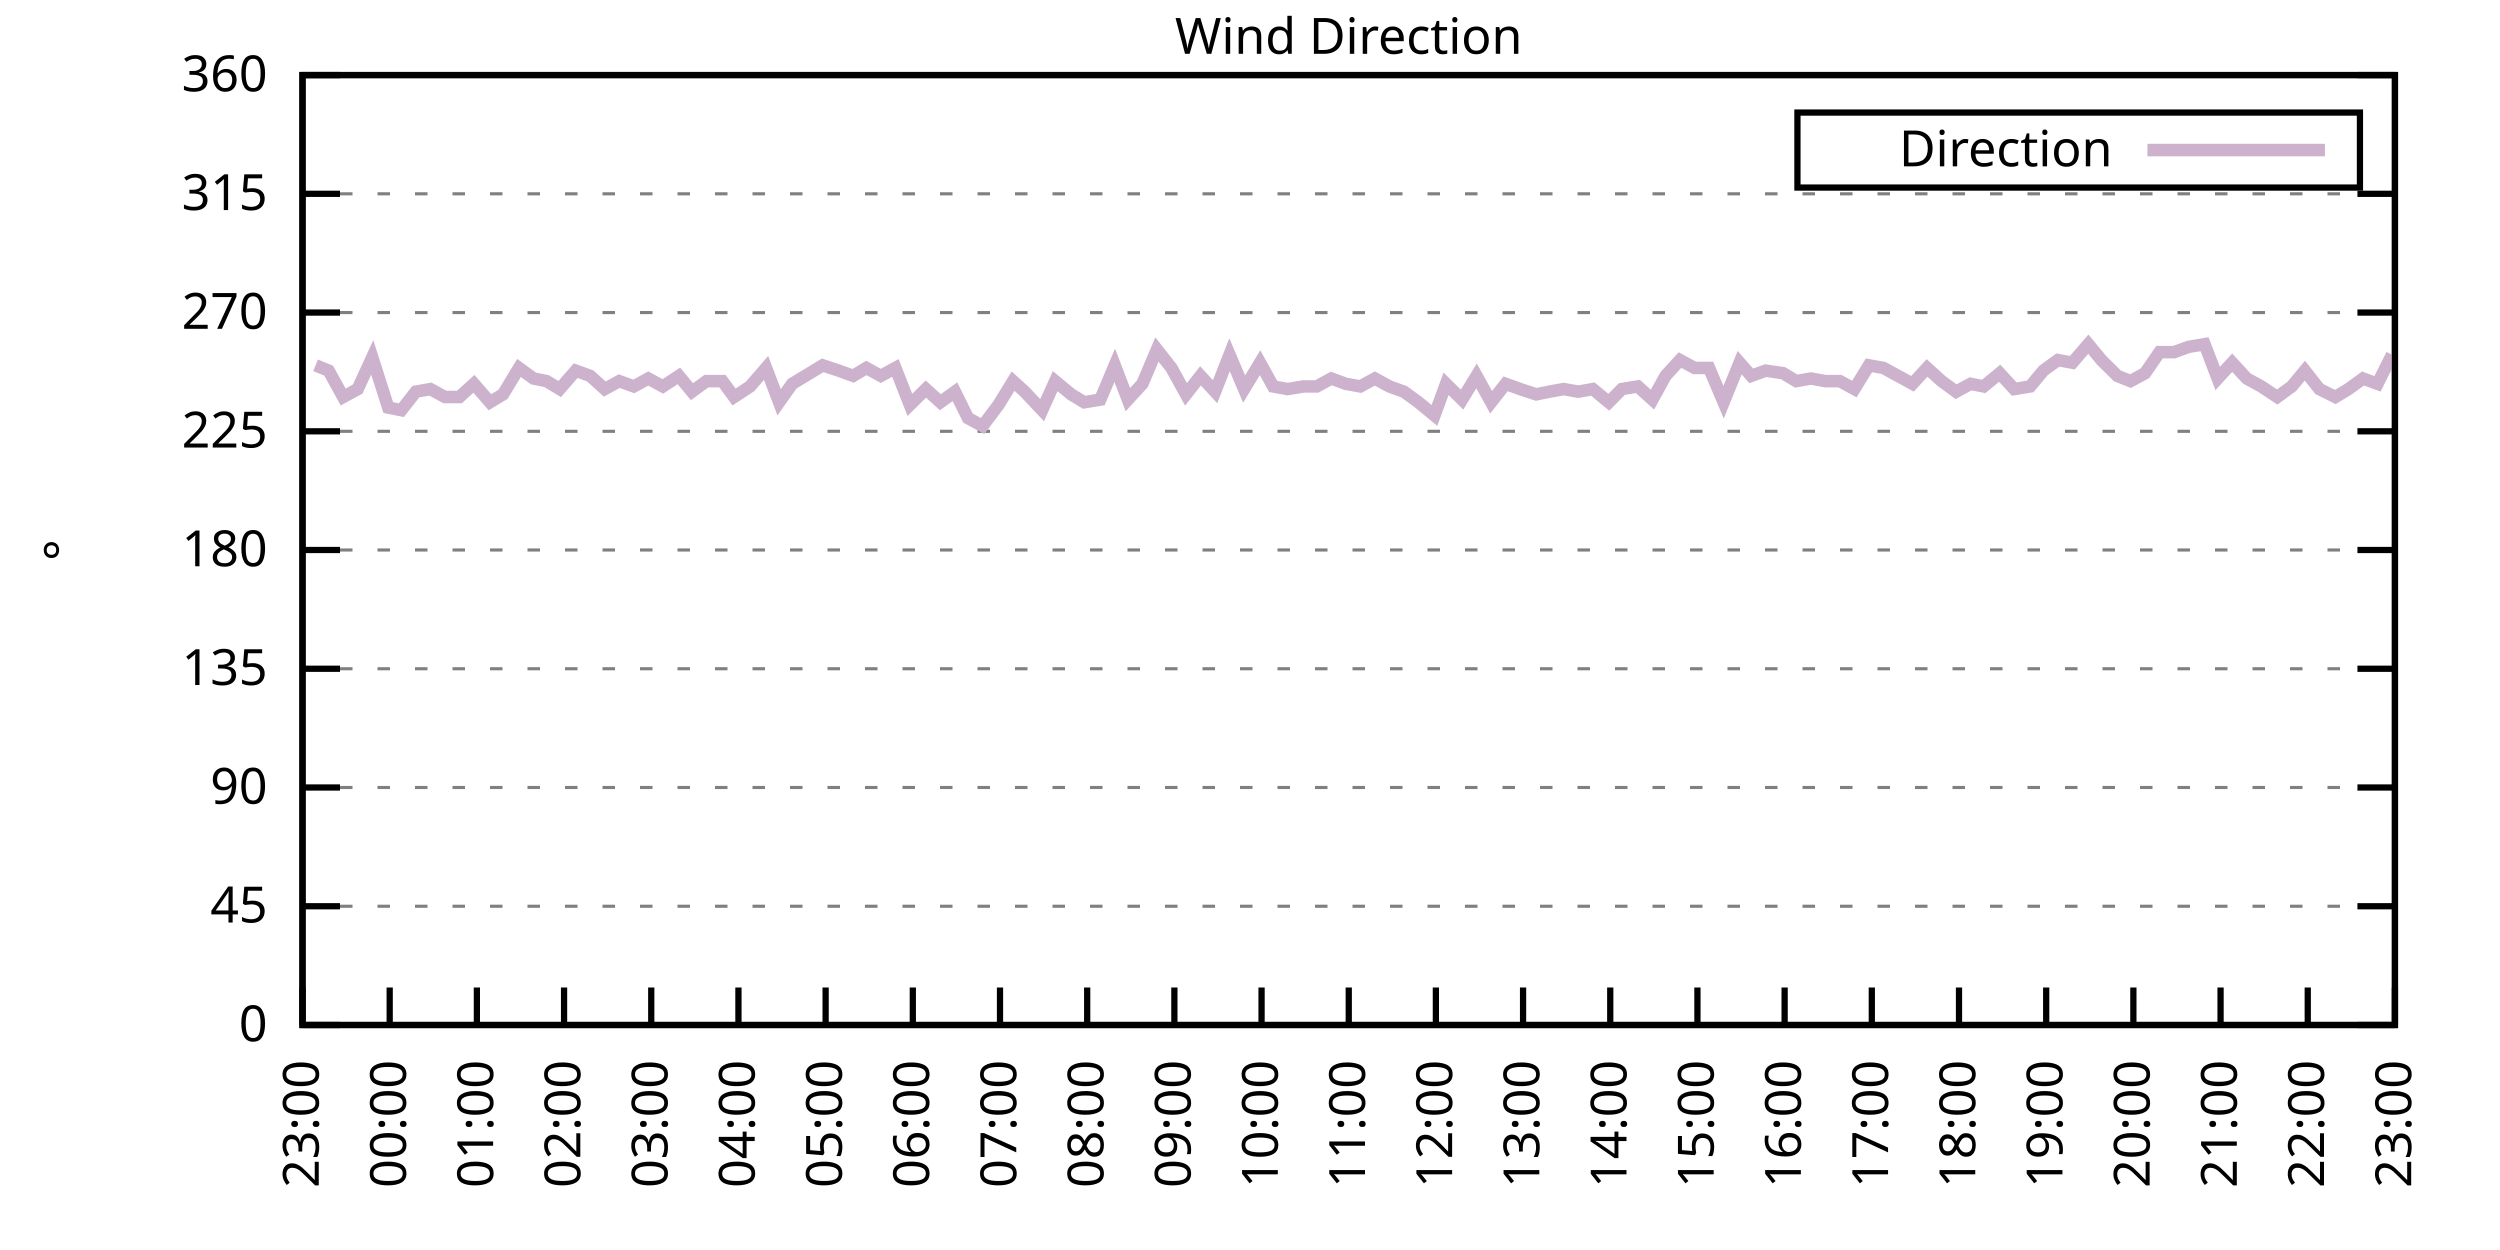
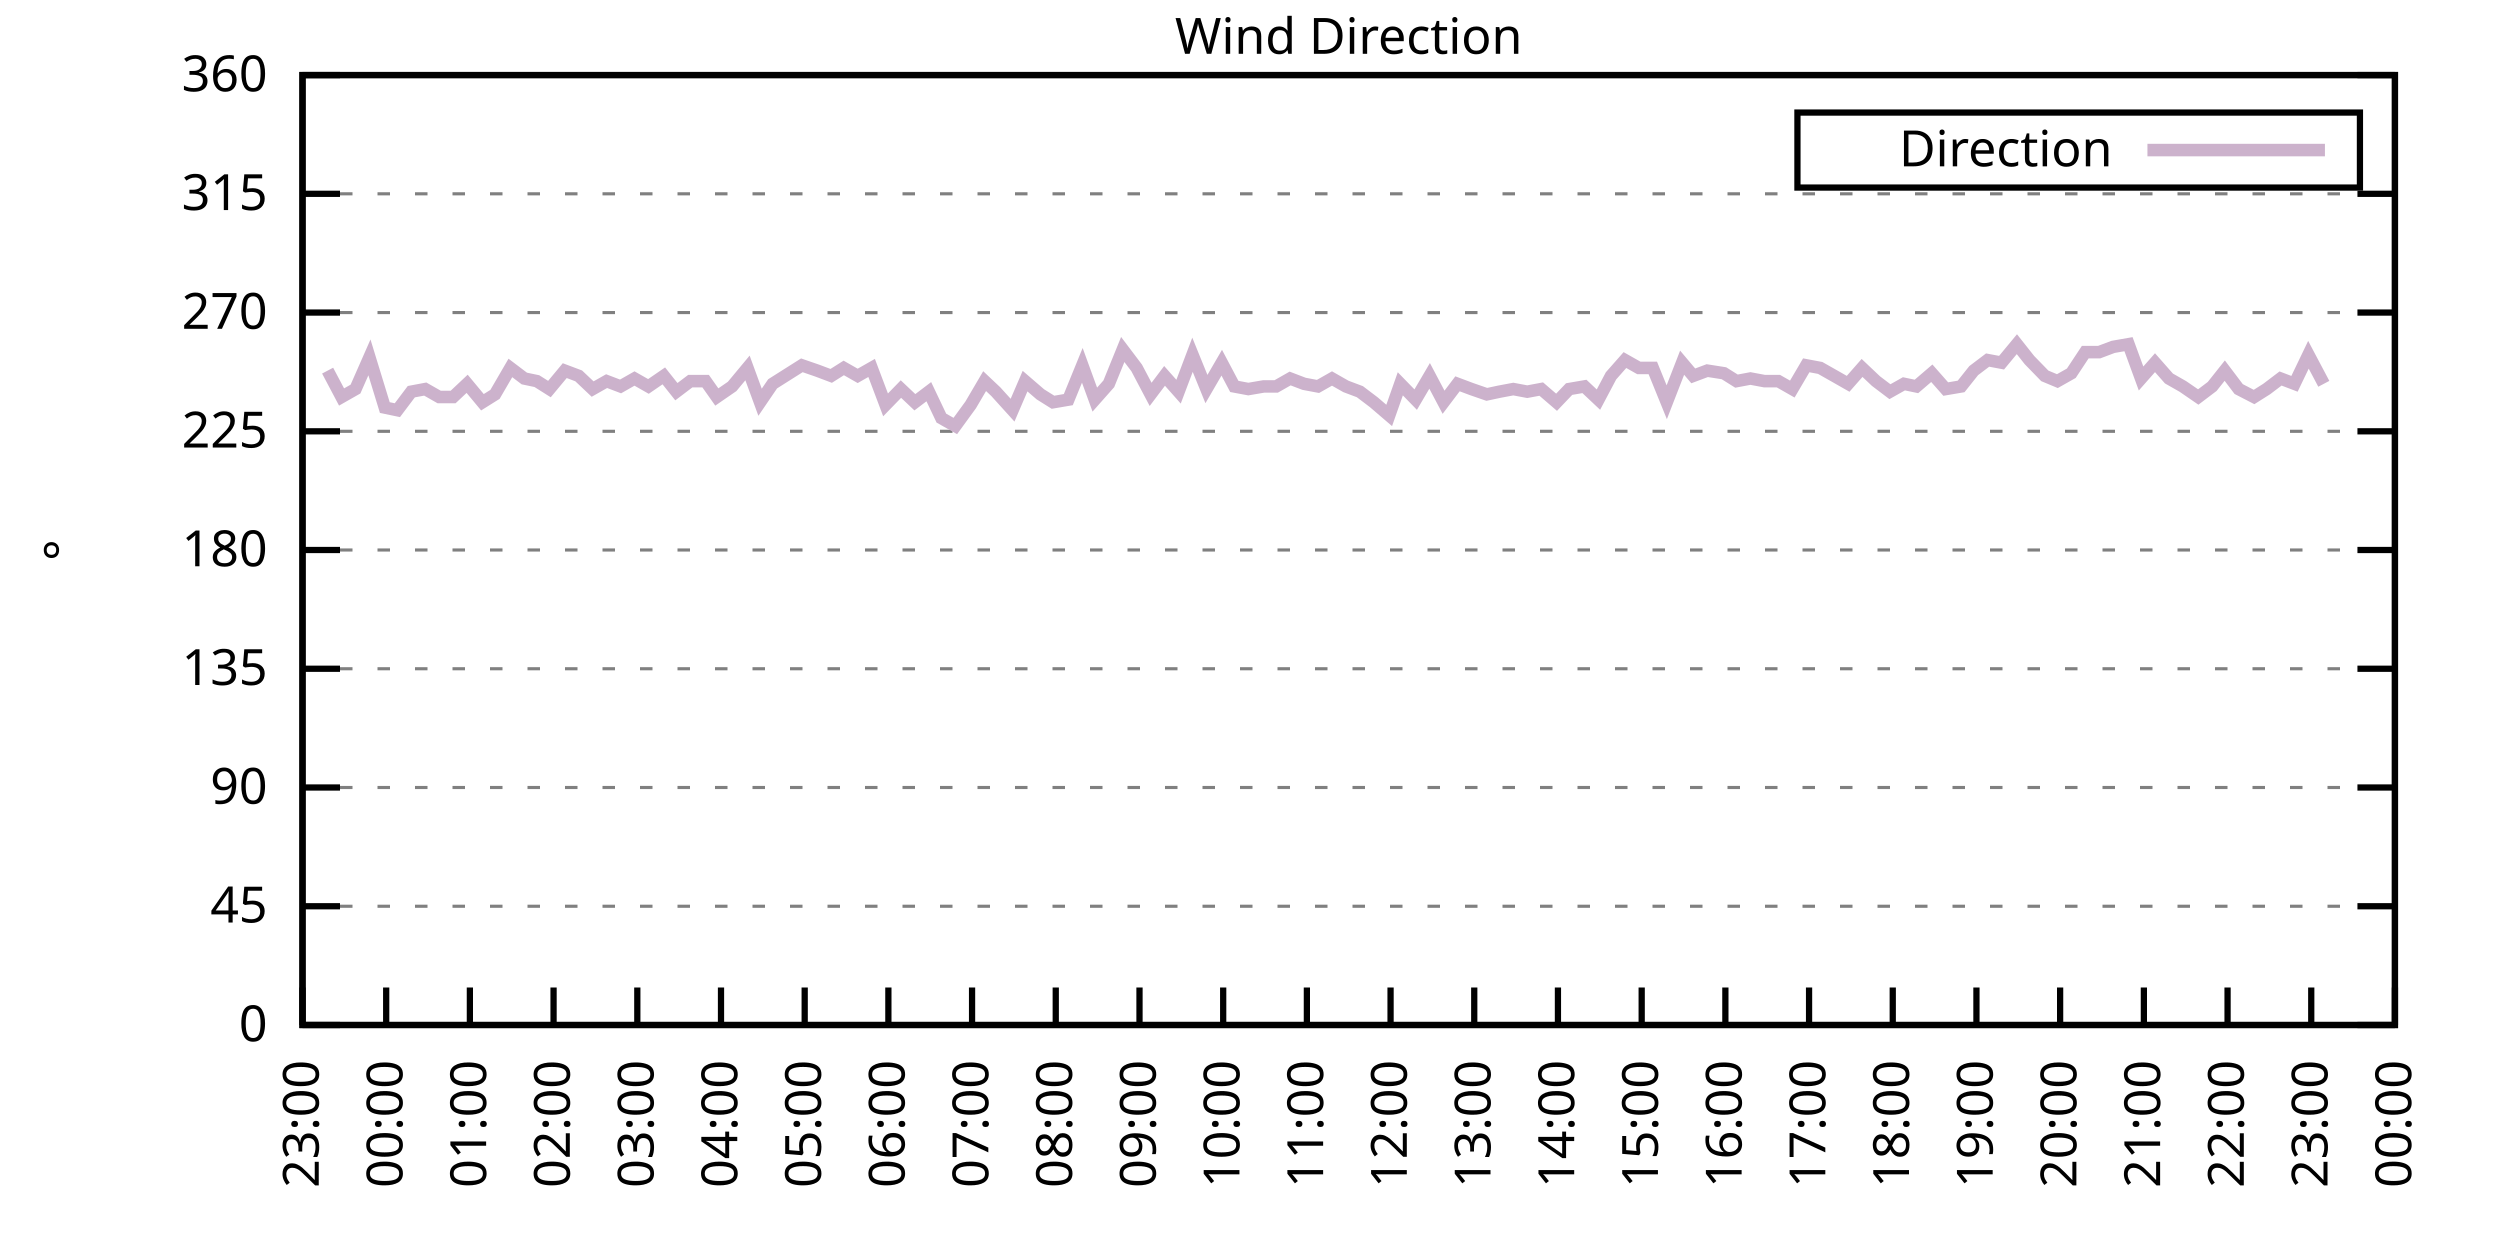
<svg xmlns="http://www.w3.org/2000/svg" xmlns:xlink="http://www.w3.org/1999/xlink" width="400" height="200" viewBox="0 0 400 200">
  <g id="gnuplot_canvas">
    <rect x="0" y="0" width="400" height="200" fill="none" />
    <defs>
      <circle id="gpDot" r="0.5" stroke-width="0.5" stroke="currentColor" />
      <path id="gpPt0" stroke-width="0.333" stroke="currentColor" d="M-1,0 h2 M0,-1 v2" />
      <path id="gpPt1" stroke-width="0.333" stroke="currentColor" d="M-1,-1 L1,1 M1,-1 L-1,1" />
      <path id="gpPt2" stroke-width="0.333" stroke="currentColor" d="M-1,0 L1,0 M0,-1 L0,1 M-1,-1 L1,1 M-1,1 L1,-1" />
      <rect id="gpPt3" stroke-width="0.333" stroke="currentColor" x="-1" y="-1" width="2" height="2" />
      <rect id="gpPt4" stroke-width="0.333" stroke="currentColor" fill="currentColor" x="-1" y="-1" width="2" height="2" />
      <circle id="gpPt5" stroke-width="0.333" stroke="currentColor" cx="0" cy="0" r="1" />
      <use xlink:href="#gpPt5" id="gpPt6" fill="currentColor" stroke="none" />
      <path id="gpPt7" stroke-width="0.333" stroke="currentColor" d="M0,-1.33 L-1.33,0.67 L1.33,0.67 z" />
      <use xlink:href="#gpPt7" id="gpPt8" fill="currentColor" stroke="none" />
      <use xlink:href="#gpPt7" id="gpPt9" stroke="currentColor" transform="rotate(180)" />
      <use xlink:href="#gpPt9" id="gpPt10" fill="currentColor" stroke="none" />
      <use xlink:href="#gpPt3" id="gpPt11" stroke="currentColor" transform="rotate(45)" />
      <use xlink:href="#gpPt11" id="gpPt12" fill="currentColor" stroke="none" />
      <path id="gpPt13" stroke-width="0.333" stroke="currentColor" d="M0,1.330 L1.265,0.411 L0.782,-1.067 L-0.782,-1.076 L-1.265,0.411 z" />
      <use xlink:href="#gpPt13" id="gpPt14" fill="currentColor" stroke="none" />
      <filter id="textbox" filterUnits="objectBoundingBox" x="0" y="0" height="1" width="1">
        <feFlood flood-color="white" flood-opacity="1" result="bgnd" />
        <feComposite in="SourceGraphic" in2="bgnd" operator="atop" />
      </filter>
      <filter id="greybox" filterUnits="objectBoundingBox" x="0" y="0" height="1" width="1">
        <feFlood flood-color="lightgrey" flood-opacity="1" result="grey" />
        <feComposite in="SourceGraphic" in2="grey" operator="atop" />
      </filter>
    </defs>
    <g fill="none" color="white" stroke="currentColor" stroke-width="1.00" stroke-linecap="butt" stroke-linejoin="miter">
</g>
    <g fill="none" color="black" stroke="currentColor" stroke-width="1.00" stroke-linecap="butt" stroke-linejoin="miter">
      <g stroke="none" shape-rendering="crispEdges">
        <polygon fill="rgb(255, 255, 255)" points="48.40,164.00 383.18,164.00 383.18,12.02 48.40,12.02 " />
      </g>
    </g>
    <g fill="none" color="black" stroke="currentColor" stroke-width="1.00" stroke-linecap="butt" stroke-linejoin="miter">
</g>
    <g fill="none" color="black" stroke="black" stroke-width="0.50" stroke-linecap="butt" stroke-linejoin="miter">
</g>
    <g fill="none" color="gray" stroke="currentColor" stroke-width="0.50" stroke-linecap="butt" stroke-linejoin="miter">
      <path stroke="gray" stroke-dasharray="2,4" class="gridline" d="M48.40,164.00 L383.19,164.00  " />
    </g>
    <g fill="none" color="gray" stroke="gray" stroke-width="1.00" stroke-linecap="butt" stroke-linejoin="miter">
</g>
    <g fill="none" color="black" stroke="currentColor" stroke-width="1.00" stroke-linecap="butt" stroke-linejoin="miter">
      <path stroke="black" d="M48.40,164.00 L54.40,164.00 M383.19,164.00 L377.19,164.00  " />
      <g transform="translate(42.80,166.60)" stroke="none" fill="black" font-family="Sans" font-size="8.00" text-anchor="end">
        <text>
          <tspan font-family="Sans"> 0</tspan>
        </text>
      </g>
    </g>
    <g fill="none" color="black" stroke="currentColor" stroke-width="1.00" stroke-linecap="butt" stroke-linejoin="miter">
</g>
    <g fill="none" color="black" stroke="black" stroke-width="0.50" stroke-linecap="butt" stroke-linejoin="miter">
</g>
    <g fill="none" color="gray" stroke="currentColor" stroke-width="0.50" stroke-linecap="butt" stroke-linejoin="miter">
      <path stroke="gray" stroke-dasharray="2,4" class="gridline" d="M48.40,145.00 L383.19,145.00  " />
    </g>
    <g fill="none" color="gray" stroke="gray" stroke-width="1.00" stroke-linecap="butt" stroke-linejoin="miter">
</g>
    <g fill="none" color="black" stroke="currentColor" stroke-width="1.00" stroke-linecap="butt" stroke-linejoin="miter">
      <path stroke="black" d="M48.40,145.00 L54.40,145.00 M383.19,145.00 L377.19,145.00  " />
      <g transform="translate(42.80,147.60)" stroke="none" fill="black" font-family="Sans" font-size="8.00" text-anchor="end">
        <text>
          <tspan font-family="Sans"> 45</tspan>
        </text>
      </g>
    </g>
    <g fill="none" color="black" stroke="currentColor" stroke-width="1.00" stroke-linecap="butt" stroke-linejoin="miter">
</g>
    <g fill="none" color="black" stroke="black" stroke-width="0.50" stroke-linecap="butt" stroke-linejoin="miter">
</g>
    <g fill="none" color="gray" stroke="currentColor" stroke-width="0.50" stroke-linecap="butt" stroke-linejoin="miter">
      <path stroke="gray" stroke-dasharray="2,4" class="gridline" d="M48.40,126.00 L383.19,126.00  " />
    </g>
    <g fill="none" color="gray" stroke="gray" stroke-width="1.00" stroke-linecap="butt" stroke-linejoin="miter">
</g>
    <g fill="none" color="black" stroke="currentColor" stroke-width="1.00" stroke-linecap="butt" stroke-linejoin="miter">
      <path stroke="black" d="M48.40,126.00 L54.40,126.00 M383.19,126.00 L377.19,126.00  " />
      <g transform="translate(42.80,128.60)" stroke="none" fill="black" font-family="Sans" font-size="8.00" text-anchor="end">
        <text>
          <tspan font-family="Sans"> 90</tspan>
        </text>
      </g>
    </g>
    <g fill="none" color="black" stroke="currentColor" stroke-width="1.00" stroke-linecap="butt" stroke-linejoin="miter">
</g>
    <g fill="none" color="black" stroke="black" stroke-width="0.50" stroke-linecap="butt" stroke-linejoin="miter">
</g>
    <g fill="none" color="gray" stroke="currentColor" stroke-width="0.50" stroke-linecap="butt" stroke-linejoin="miter">
      <path stroke="gray" stroke-dasharray="2,4" class="gridline" d="M48.40,107.00 L383.19,107.00  " />
    </g>
    <g fill="none" color="gray" stroke="gray" stroke-width="1.00" stroke-linecap="butt" stroke-linejoin="miter">
</g>
    <g fill="none" color="black" stroke="currentColor" stroke-width="1.00" stroke-linecap="butt" stroke-linejoin="miter">
      <path stroke="black" d="M48.40,107.00 L54.40,107.00 M383.19,107.00 L377.19,107.00  " />
      <g transform="translate(42.80,109.60)" stroke="none" fill="black" font-family="Sans" font-size="8.00" text-anchor="end">
        <text>
          <tspan font-family="Sans"> 135</tspan>
        </text>
      </g>
    </g>
    <g fill="none" color="black" stroke="currentColor" stroke-width="1.00" stroke-linecap="butt" stroke-linejoin="miter">
</g>
    <g fill="none" color="black" stroke="black" stroke-width="0.50" stroke-linecap="butt" stroke-linejoin="miter">
</g>
    <g fill="none" color="gray" stroke="currentColor" stroke-width="0.50" stroke-linecap="butt" stroke-linejoin="miter">
      <path stroke="gray" stroke-dasharray="2,4" class="gridline" d="M48.40,88.00 L383.19,88.00  " />
    </g>
    <g fill="none" color="gray" stroke="gray" stroke-width="1.00" stroke-linecap="butt" stroke-linejoin="miter">
</g>
    <g fill="none" color="black" stroke="currentColor" stroke-width="1.00" stroke-linecap="butt" stroke-linejoin="miter">
      <path stroke="black" d="M48.40,88.00 L54.40,88.00 M383.19,88.00 L377.19,88.00  " />
      <g transform="translate(42.80,90.60)" stroke="none" fill="black" font-family="Sans" font-size="8.00" text-anchor="end">
        <text>
          <tspan font-family="Sans"> 180</tspan>
        </text>
      </g>
    </g>
    <g fill="none" color="black" stroke="currentColor" stroke-width="1.00" stroke-linecap="butt" stroke-linejoin="miter">
</g>
    <g fill="none" color="black" stroke="black" stroke-width="0.50" stroke-linecap="butt" stroke-linejoin="miter">
</g>
    <g fill="none" color="gray" stroke="currentColor" stroke-width="0.50" stroke-linecap="butt" stroke-linejoin="miter">
      <path stroke="gray" stroke-dasharray="2,4" class="gridline" d="M48.40,69.01 L383.19,69.01  " />
    </g>
    <g fill="none" color="gray" stroke="gray" stroke-width="1.00" stroke-linecap="butt" stroke-linejoin="miter">
</g>
    <g fill="none" color="black" stroke="currentColor" stroke-width="1.00" stroke-linecap="butt" stroke-linejoin="miter">
      <path stroke="black" d="M48.40,69.01 L54.40,69.01 M383.19,69.01 L377.19,69.01  " />
      <g transform="translate(42.80,71.61)" stroke="none" fill="black" font-family="Sans" font-size="8.00" text-anchor="end">
        <text>
          <tspan font-family="Sans"> 225</tspan>
        </text>
      </g>
    </g>
    <g fill="none" color="black" stroke="currentColor" stroke-width="1.00" stroke-linecap="butt" stroke-linejoin="miter">
</g>
    <g fill="none" color="black" stroke="black" stroke-width="0.50" stroke-linecap="butt" stroke-linejoin="miter">
</g>
    <g fill="none" color="gray" stroke="currentColor" stroke-width="0.50" stroke-linecap="butt" stroke-linejoin="miter">
      <path stroke="gray" stroke-dasharray="2,4" class="gridline" d="M48.40,50.01 L383.19,50.01  " />
    </g>
    <g fill="none" color="gray" stroke="gray" stroke-width="1.00" stroke-linecap="butt" stroke-linejoin="miter">
</g>
    <g fill="none" color="black" stroke="currentColor" stroke-width="1.00" stroke-linecap="butt" stroke-linejoin="miter">
      <path stroke="black" d="M48.40,50.01 L54.40,50.01 M383.19,50.01 L377.19,50.01  " />
      <g transform="translate(42.80,52.61)" stroke="none" fill="black" font-family="Sans" font-size="8.00" text-anchor="end">
        <text>
          <tspan font-family="Sans"> 270</tspan>
        </text>
      </g>
    </g>
    <g fill="none" color="black" stroke="currentColor" stroke-width="1.00" stroke-linecap="butt" stroke-linejoin="miter">
</g>
    <g fill="none" color="black" stroke="black" stroke-width="0.50" stroke-linecap="butt" stroke-linejoin="miter">
</g>
    <g fill="none" color="gray" stroke="currentColor" stroke-width="0.50" stroke-linecap="butt" stroke-linejoin="miter">
      <path stroke="gray" stroke-dasharray="2,4" class="gridline" d="M48.40,31.01 L383.19,31.01  " />
    </g>
    <g fill="none" color="gray" stroke="gray" stroke-width="1.00" stroke-linecap="butt" stroke-linejoin="miter">
</g>
    <g fill="none" color="black" stroke="currentColor" stroke-width="1.00" stroke-linecap="butt" stroke-linejoin="miter">
      <path stroke="black" d="M48.40,31.01 L54.40,31.01 M383.19,31.01 L377.19,31.01  " />
      <g transform="translate(42.80,33.61)" stroke="none" fill="black" font-family="Sans" font-size="8.00" text-anchor="end">
        <text>
          <tspan font-family="Sans"> 315</tspan>
        </text>
      </g>
    </g>
    <g fill="none" color="black" stroke="currentColor" stroke-width="1.00" stroke-linecap="butt" stroke-linejoin="miter">
</g>
    <g fill="none" color="black" stroke="black" stroke-width="0.50" stroke-linecap="butt" stroke-linejoin="miter">
</g>
    <g fill="none" color="gray" stroke="currentColor" stroke-width="0.50" stroke-linecap="butt" stroke-linejoin="miter">
      <path stroke="gray" stroke-dasharray="2,4" class="gridline" d="M48.40,12.01 L383.19,12.01  " />
    </g>
    <g fill="none" color="gray" stroke="gray" stroke-width="1.00" stroke-linecap="butt" stroke-linejoin="miter">
</g>
    <g fill="none" color="black" stroke="currentColor" stroke-width="1.00" stroke-linecap="butt" stroke-linejoin="miter">
      <path stroke="black" d="M48.40,12.01 L54.40,12.01 M383.19,12.01 L377.19,12.01  " />
      <g transform="translate(42.80,14.61)" stroke="none" fill="black" font-family="Sans" font-size="8.00" text-anchor="end">
        <text>
          <tspan font-family="Sans"> 360</tspan>
        </text>
      </g>
    </g>
    <g fill="none" color="black" stroke="currentColor" stroke-width="1.00" stroke-linecap="butt" stroke-linejoin="miter">
      <path stroke="black" d="M48.40,164.00 L48.40,158.00  " />
      <g transform="translate(51.00,169.60) rotate(270.00)" stroke="none" fill="black" font-family="Sans" font-size="8.00" text-anchor="end">
        <text>
          <tspan font-family="Sans">23:00</tspan>
        </text>
      </g>
    </g>
    <g fill="none" color="black" stroke="currentColor" stroke-width="1.00" stroke-linecap="butt" stroke-linejoin="miter">
-       <path stroke="black" d="M62.35,164.00 L62.35,158.00  " />
-       <g transform="translate(64.95,169.60) rotate(270.00)" stroke="none" fill="black" font-family="Sans" font-size="8.00" text-anchor="end">
+       <path stroke="black" d="M61.79,164.00 L61.79,158.00  " />
+       <g transform="translate(64.39,169.60) rotate(270.00)" stroke="none" fill="black" font-family="Sans" font-size="8.00" text-anchor="end">
        <text>
          <tspan font-family="Sans">00:00</tspan>
        </text>
      </g>
    </g>
    <g fill="none" color="black" stroke="currentColor" stroke-width="1.00" stroke-linecap="butt" stroke-linejoin="miter">
-       <path stroke="black" d="M76.30,164.00 L76.30,158.00  " />
-       <g transform="translate(78.90,169.60) rotate(270.00)" stroke="none" fill="black" font-family="Sans" font-size="8.00" text-anchor="end">
+       <path stroke="black" d="M75.18,164.00 L75.18,158.00  " />
+       <g transform="translate(77.78,169.60) rotate(270.00)" stroke="none" fill="black" font-family="Sans" font-size="8.00" text-anchor="end">
        <text>
          <tspan font-family="Sans">01:00</tspan>
        </text>
      </g>
    </g>
    <g fill="none" color="black" stroke="currentColor" stroke-width="1.00" stroke-linecap="butt" stroke-linejoin="miter">
-       <path stroke="black" d="M90.25,164.00 L90.25,158.00  " />
-       <g transform="translate(92.85,169.60) rotate(270.00)" stroke="none" fill="black" font-family="Sans" font-size="8.00" text-anchor="end">
+       <path stroke="black" d="M88.57,164.00 L88.57,158.00  " />
+       <g transform="translate(91.17,169.60) rotate(270.00)" stroke="none" fill="black" font-family="Sans" font-size="8.00" text-anchor="end">
        <text>
          <tspan font-family="Sans">02:00</tspan>
        </text>
      </g>
    </g>
    <g fill="none" color="black" stroke="currentColor" stroke-width="1.00" stroke-linecap="butt" stroke-linejoin="miter">
-       <path stroke="black" d="M104.20,164.00 L104.20,158.00  " />
-       <g transform="translate(106.80,169.60) rotate(270.00)" stroke="none" fill="black" font-family="Sans" font-size="8.00" text-anchor="end">
+       <path stroke="black" d="M101.97,164.00 L101.97,158.00  " />
+       <g transform="translate(104.57,169.60) rotate(270.00)" stroke="none" fill="black" font-family="Sans" font-size="8.00" text-anchor="end">
        <text>
          <tspan font-family="Sans">03:00</tspan>
        </text>
      </g>
    </g>
    <g fill="none" color="black" stroke="currentColor" stroke-width="1.00" stroke-linecap="butt" stroke-linejoin="miter">
-       <path stroke="black" d="M118.15,164.00 L118.15,158.00  " />
-       <g transform="translate(120.75,169.60) rotate(270.00)" stroke="none" fill="black" font-family="Sans" font-size="8.00" text-anchor="end">
+       <path stroke="black" d="M115.36,164.00 L115.36,158.00  " />
+       <g transform="translate(117.96,169.60) rotate(270.00)" stroke="none" fill="black" font-family="Sans" font-size="8.00" text-anchor="end">
        <text>
          <tspan font-family="Sans">04:00</tspan>
        </text>
      </g>
    </g>
    <g fill="none" color="black" stroke="currentColor" stroke-width="1.00" stroke-linecap="butt" stroke-linejoin="miter">
-       <path stroke="black" d="M132.10,164.00 L132.10,158.00  " />
-       <g transform="translate(134.70,169.60) rotate(270.00)" stroke="none" fill="black" font-family="Sans" font-size="8.00" text-anchor="end">
+       <path stroke="black" d="M128.75,164.00 L128.75,158.00  " />
+       <g transform="translate(131.35,169.60) rotate(270.00)" stroke="none" fill="black" font-family="Sans" font-size="8.00" text-anchor="end">
        <text>
          <tspan font-family="Sans">05:00</tspan>
        </text>
      </g>
    </g>
    <g fill="none" color="black" stroke="currentColor" stroke-width="1.00" stroke-linecap="butt" stroke-linejoin="miter">
-       <path stroke="black" d="M146.05,164.00 L146.05,158.00  " />
-       <g transform="translate(148.65,169.60) rotate(270.00)" stroke="none" fill="black" font-family="Sans" font-size="8.00" text-anchor="end">
+       <path stroke="black" d="M142.14,164.00 L142.14,158.00  " />
+       <g transform="translate(144.74,169.60) rotate(270.00)" stroke="none" fill="black" font-family="Sans" font-size="8.00" text-anchor="end">
        <text>
          <tspan font-family="Sans">06:00</tspan>
        </text>
      </g>
    </g>
    <g fill="none" color="black" stroke="currentColor" stroke-width="1.00" stroke-linecap="butt" stroke-linejoin="miter">
-       <path stroke="black" d="M160.00,164.00 L160.00,158.00  " />
-       <g transform="translate(162.60,169.60) rotate(270.00)" stroke="none" fill="black" font-family="Sans" font-size="8.00" text-anchor="end">
+       <path stroke="black" d="M155.53,164.00 L155.53,158.00  " />
+       <g transform="translate(158.13,169.60) rotate(270.00)" stroke="none" fill="black" font-family="Sans" font-size="8.00" text-anchor="end">
        <text>
          <tspan font-family="Sans">07:00</tspan>
        </text>
      </g>
    </g>
    <g fill="none" color="black" stroke="currentColor" stroke-width="1.00" stroke-linecap="butt" stroke-linejoin="miter">
-       <path stroke="black" d="M173.95,164.00 L173.95,158.00  " />
-       <g transform="translate(176.55,169.60) rotate(270.00)" stroke="none" fill="black" font-family="Sans" font-size="8.00" text-anchor="end">
+       <path stroke="black" d="M168.92,164.00 L168.92,158.00  " />
+       <g transform="translate(171.52,169.60) rotate(270.00)" stroke="none" fill="black" font-family="Sans" font-size="8.00" text-anchor="end">
        <text>
          <tspan font-family="Sans">08:00</tspan>
        </text>
      </g>
    </g>
    <g fill="none" color="black" stroke="currentColor" stroke-width="1.00" stroke-linecap="butt" stroke-linejoin="miter">
-       <path stroke="black" d="M187.90,164.00 L187.90,158.00  " />
-       <g transform="translate(190.50,169.60) rotate(270.00)" stroke="none" fill="black" font-family="Sans" font-size="8.00" text-anchor="end">
+       <path stroke="black" d="M182.32,164.00 L182.32,158.00  " />
+       <g transform="translate(184.92,169.60) rotate(270.00)" stroke="none" fill="black" font-family="Sans" font-size="8.00" text-anchor="end">
        <text>
          <tspan font-family="Sans">09:00</tspan>
        </text>
      </g>
    </g>
    <g fill="none" color="black" stroke="currentColor" stroke-width="1.00" stroke-linecap="butt" stroke-linejoin="miter">
-       <path stroke="black" d="M201.85,164.00 L201.85,158.00  " />
-       <g transform="translate(204.45,169.60) rotate(270.00)" stroke="none" fill="black" font-family="Sans" font-size="8.00" text-anchor="end">
+       <path stroke="black" d="M195.71,164.00 L195.71,158.00  " />
+       <g transform="translate(198.31,169.60) rotate(270.00)" stroke="none" fill="black" font-family="Sans" font-size="8.00" text-anchor="end">
        <text>
          <tspan font-family="Sans">10:00</tspan>
        </text>
      </g>
    </g>
    <g fill="none" color="black" stroke="currentColor" stroke-width="1.00" stroke-linecap="butt" stroke-linejoin="miter">
-       <path stroke="black" d="M215.80,164.00 L215.80,158.00  " />
-       <g transform="translate(218.40,169.60) rotate(270.00)" stroke="none" fill="black" font-family="Sans" font-size="8.00" text-anchor="end">
+       <path stroke="black" d="M209.10,164.00 L209.10,158.00  " />
+       <g transform="translate(211.70,169.60) rotate(270.00)" stroke="none" fill="black" font-family="Sans" font-size="8.00" text-anchor="end">
        <text>
          <tspan font-family="Sans">11:00</tspan>
        </text>
      </g>
    </g>
    <g fill="none" color="black" stroke="currentColor" stroke-width="1.00" stroke-linecap="butt" stroke-linejoin="miter">
-       <path stroke="black" d="M229.74,164.00 L229.74,158.00  " />
-       <g transform="translate(232.34,169.60) rotate(270.00)" stroke="none" fill="black" font-family="Sans" font-size="8.00" text-anchor="end">
+       <path stroke="black" d="M222.49,164.00 L222.49,158.00  " />
+       <g transform="translate(225.09,169.60) rotate(270.00)" stroke="none" fill="black" font-family="Sans" font-size="8.00" text-anchor="end">
        <text>
          <tspan font-family="Sans">12:00</tspan>
        </text>
      </g>
    </g>
    <g fill="none" color="black" stroke="currentColor" stroke-width="1.00" stroke-linecap="butt" stroke-linejoin="miter">
-       <path stroke="black" d="M243.69,164.00 L243.69,158.00  " />
-       <g transform="translate(246.29,169.60) rotate(270.00)" stroke="none" fill="black" font-family="Sans" font-size="8.00" text-anchor="end">
+       <path stroke="black" d="M235.88,164.00 L235.88,158.00  " />
+       <g transform="translate(238.48,169.60) rotate(270.00)" stroke="none" fill="black" font-family="Sans" font-size="8.00" text-anchor="end">
        <text>
          <tspan font-family="Sans">13:00</tspan>
        </text>
      </g>
    </g>
    <g fill="none" color="black" stroke="currentColor" stroke-width="1.00" stroke-linecap="butt" stroke-linejoin="miter">
-       <path stroke="black" d="M257.64,164.00 L257.64,158.00  " />
-       <g transform="translate(260.24,169.60) rotate(270.00)" stroke="none" fill="black" font-family="Sans" font-size="8.00" text-anchor="end">
+       <path stroke="black" d="M249.27,164.00 L249.27,158.00  " />
+       <g transform="translate(251.87,169.60) rotate(270.00)" stroke="none" fill="black" font-family="Sans" font-size="8.00" text-anchor="end">
        <text>
          <tspan font-family="Sans">14:00</tspan>
        </text>
      </g>
    </g>
    <g fill="none" color="black" stroke="currentColor" stroke-width="1.00" stroke-linecap="butt" stroke-linejoin="miter">
-       <path stroke="black" d="M271.59,164.00 L271.59,158.00  " />
-       <g transform="translate(274.19,169.60) rotate(270.00)" stroke="none" fill="black" font-family="Sans" font-size="8.00" text-anchor="end">
+       <path stroke="black" d="M262.67,164.00 L262.67,158.00  " />
+       <g transform="translate(265.27,169.60) rotate(270.00)" stroke="none" fill="black" font-family="Sans" font-size="8.00" text-anchor="end">
        <text>
          <tspan font-family="Sans">15:00</tspan>
        </text>
      </g>
    </g>
    <g fill="none" color="black" stroke="currentColor" stroke-width="1.00" stroke-linecap="butt" stroke-linejoin="miter">
-       <path stroke="black" d="M285.54,164.00 L285.54,158.00  " />
-       <g transform="translate(288.14,169.60) rotate(270.00)" stroke="none" fill="black" font-family="Sans" font-size="8.00" text-anchor="end">
+       <path stroke="black" d="M276.06,164.00 L276.06,158.00  " />
+       <g transform="translate(278.66,169.60) rotate(270.00)" stroke="none" fill="black" font-family="Sans" font-size="8.00" text-anchor="end">
        <text>
          <tspan font-family="Sans">16:00</tspan>
        </text>
      </g>
    </g>
    <g fill="none" color="black" stroke="currentColor" stroke-width="1.00" stroke-linecap="butt" stroke-linejoin="miter">
-       <path stroke="black" d="M299.49,164.00 L299.49,158.00  " />
-       <g transform="translate(302.09,169.60) rotate(270.00)" stroke="none" fill="black" font-family="Sans" font-size="8.00" text-anchor="end">
+       <path stroke="black" d="M289.45,164.00 L289.45,158.00  " />
+       <g transform="translate(292.05,169.60) rotate(270.00)" stroke="none" fill="black" font-family="Sans" font-size="8.00" text-anchor="end">
        <text>
          <tspan font-family="Sans">17:00</tspan>
        </text>
      </g>
    </g>
    <g fill="none" color="black" stroke="currentColor" stroke-width="1.00" stroke-linecap="butt" stroke-linejoin="miter">
-       <path stroke="black" d="M313.44,164.00 L313.44,158.00  " />
-       <g transform="translate(316.04,169.60) rotate(270.00)" stroke="none" fill="black" font-family="Sans" font-size="8.00" text-anchor="end">
+       <path stroke="black" d="M302.84,164.00 L302.84,158.00  " />
+       <g transform="translate(305.44,169.60) rotate(270.00)" stroke="none" fill="black" font-family="Sans" font-size="8.00" text-anchor="end">
        <text>
          <tspan font-family="Sans">18:00</tspan>
        </text>
      </g>
    </g>
    <g fill="none" color="black" stroke="currentColor" stroke-width="1.00" stroke-linecap="butt" stroke-linejoin="miter">
-       <path stroke="black" d="M327.39,164.00 L327.39,158.00  " />
-       <g transform="translate(329.99,169.60) rotate(270.00)" stroke="none" fill="black" font-family="Sans" font-size="8.00" text-anchor="end">
+       <path stroke="black" d="M316.23,164.00 L316.23,158.00  " />
+       <g transform="translate(318.83,169.60) rotate(270.00)" stroke="none" fill="black" font-family="Sans" font-size="8.00" text-anchor="end">
        <text>
          <tspan font-family="Sans">19:00</tspan>
        </text>
      </g>
    </g>
    <g fill="none" color="black" stroke="currentColor" stroke-width="1.00" stroke-linecap="butt" stroke-linejoin="miter">
-       <path stroke="black" d="M341.34,164.00 L341.34,158.00  " />
-       <g transform="translate(343.94,169.60) rotate(270.00)" stroke="none" fill="black" font-family="Sans" font-size="8.00" text-anchor="end">
+       <path stroke="black" d="M329.62,164.00 L329.62,158.00  " />
+       <g transform="translate(332.22,169.60) rotate(270.00)" stroke="none" fill="black" font-family="Sans" font-size="8.00" text-anchor="end">
        <text>
          <tspan font-family="Sans">20:00</tspan>
        </text>
      </g>
    </g>
    <g fill="none" color="black" stroke="currentColor" stroke-width="1.00" stroke-linecap="butt" stroke-linejoin="miter">
-       <path stroke="black" d="M355.29,164.00 L355.29,158.00  " />
-       <g transform="translate(357.89,169.60) rotate(270.00)" stroke="none" fill="black" font-family="Sans" font-size="8.00" text-anchor="end">
+       <path stroke="black" d="M343.02,164.00 L343.02,158.00  " />
+       <g transform="translate(345.62,169.60) rotate(270.00)" stroke="none" fill="black" font-family="Sans" font-size="8.00" text-anchor="end">
        <text>
          <tspan font-family="Sans">21:00</tspan>
        </text>
      </g>
    </g>
    <g fill="none" color="black" stroke="currentColor" stroke-width="1.00" stroke-linecap="butt" stroke-linejoin="miter">
-       <path stroke="black" d="M369.24,164.00 L369.24,158.00  " />
-       <g transform="translate(371.84,169.60) rotate(270.00)" stroke="none" fill="black" font-family="Sans" font-size="8.00" text-anchor="end">
+       <path stroke="black" d="M356.41,164.00 L356.41,158.00  " />
+       <g transform="translate(359.01,169.60) rotate(270.00)" stroke="none" fill="black" font-family="Sans" font-size="8.00" text-anchor="end">
        <text>
          <tspan font-family="Sans">22:00</tspan>
+         </text>
+       </g>
+     </g>
+     <g fill="none" color="black" stroke="currentColor" stroke-width="1.00" stroke-linecap="butt" stroke-linejoin="miter">
+       <path stroke="black" d="M369.80,164.00 L369.80,158.00  " />
+       <g transform="translate(372.40,169.60) rotate(270.00)" stroke="none" fill="black" font-family="Sans" font-size="8.00" text-anchor="end">
+         <text>
+           <tspan font-family="Sans">23:00</tspan>
        </text>
      </g>
    </g>
    <g fill="none" color="black" stroke="currentColor" stroke-width="1.00" stroke-linecap="butt" stroke-linejoin="miter">
      <path stroke="black" d="M383.19,164.00 L383.19,158.00  " />
      <g transform="translate(385.79,169.60) rotate(270.00)" stroke="none" fill="black" font-family="Sans" font-size="8.00" text-anchor="end">
        <text>
-           <tspan font-family="Sans">23:00</tspan>
+           <tspan font-family="Sans">00:00</tspan>
        </text>
      </g>
    </g>
    <g fill="none" color="black" stroke="currentColor" stroke-width="1.00" stroke-linecap="butt" stroke-linejoin="miter">
</g>
    <g fill="none" color="black" stroke="currentColor" stroke-width="1.00" stroke-linecap="butt" stroke-linejoin="miter">
      <path stroke="black" d="M48.40,12.01 L48.40,164.00 L383.19,164.00 L383.19,12.01 L48.40,12.01 Z  " />
    </g>
    <g fill="none" color="black" stroke="currentColor" stroke-width="1.00" stroke-linecap="butt" stroke-linejoin="miter">
</g>
    <g fill="none" color="black" stroke="currentColor" stroke-width="1.00" stroke-linecap="butt" stroke-linejoin="miter">
      <path stroke="black" d="M287.59,30.01 L287.59,18.01 L377.59,18.01 L377.59,30.01 L287.59,30.01 Z  " />
    </g>
    <g id="Wind_direction_plot_1">
      <g fill="none" color="white" stroke="black" stroke-width="2.00" stroke-linecap="butt" stroke-linejoin="miter">
</g>
      <g fill="none" color="black" stroke="currentColor" stroke-width="2.00" stroke-linecap="butt" stroke-linejoin="miter">
        <g transform="translate(337.99,26.61)" stroke="none" fill="black" font-family="Sans" font-size="8.00" text-anchor="end">
          <text>
            <tspan font-family="Sans">Direction</tspan>
          </text>
        </g>
      </g>
      <g fill="none" color="black" stroke="currentColor" stroke-width="2.00" stroke-linecap="butt" stroke-linejoin="miter">
-         <path stroke="rgb(204, 178, 204)" d="M343.59,24.01 L371.99,24.01 M50.49,58.45 L52.58,59.30 L54.91,63.52 L57.23,62.25 L59.56,57.18 L62.12,65.21   L64.21,65.63 L66.53,62.67 L68.86,62.25 L71.18,63.52 L73.51,63.52 L75.83,61.41 L78.39,64.36 L80.48,63.10   L83.04,58.87 L85.37,60.56 L87.46,60.98 L89.55,62.25 L92.11,59.30 L94.43,60.14 L96.76,62.25 L99.08,60.98   L101.41,61.83 L103.73,60.56 L106.06,61.83 L108.62,60.14 L110.71,62.67 L113.03,60.98 L115.59,60.98 L117.45,63.52   L120.01,61.83 L122.57,58.87 L124.66,64.36 L126.75,61.41 L129.54,59.72 L131.63,58.45 L134.19,59.30 L136.51,60.14   L138.61,58.87 L140.93,60.14 L143.26,58.87 L145.58,64.78 L148.14,62.25 L150.46,64.36 L152.79,62.67 L154.88,66.90   L157.21,68.16 L159.76,64.78 L162.09,60.98 L163.95,62.67 L166.74,65.63 L168.83,60.98 L171.39,63.10 L173.48,64.36   L176.04,63.94 L178.36,58.45 L180.46,63.94 L182.78,61.41 L185.11,55.92 L187.43,58.87 L189.76,63.10 L192.08,60.14   L194.41,62.67 L196.73,56.76 L199.06,62.25 L201.61,58.03 L203.71,61.83 L206.03,62.25 L208.59,61.83 L210.68,61.83   L213.01,60.56 L215.33,61.41 L217.65,61.83 L219.98,60.56 L222.30,61.83 L224.63,62.67 L226.95,64.36 L229.51,66.47   L231.37,61.41 L233.93,63.94 L236.25,60.14 L238.58,64.36 L240.90,61.41 L243.23,62.25 L245.79,63.10 L247.88,62.67   L250.20,62.25 L252.53,62.67 L254.85,62.25 L257.41,64.36 L259.50,62.25 L262.06,61.83 L264.39,63.94 L266.48,60.14   L268.80,57.61 L271.13,58.87 L273.45,58.87 L275.78,64.36 L278.34,58.03 L280.20,60.14 L282.52,59.30 L285.31,59.72   L287.40,60.98 L289.73,60.56 L292.05,60.98 L294.38,60.98 L296.70,62.25 L299.03,58.45 L301.35,58.87 L303.68,60.14   L306.00,61.41 L308.33,58.87 L310.65,60.98 L312.98,62.67 L315.30,61.41 L317.39,61.83 L319.95,59.72 L322.28,62.25   L324.83,61.83 L326.93,59.30 L329.25,57.61 L331.58,58.03 L334.13,55.07 L336.23,57.61 L338.78,60.14 L340.88,60.98   L343.20,59.72 L345.53,56.34 L347.85,56.34 L350.18,55.50 L352.73,55.07 L354.83,60.56 L357.15,58.03 L359.48,60.56   L361.80,61.83 L364.36,63.52 L366.68,61.83 L368.78,59.30 L371.10,62.25 L373.66,63.52 L375.75,62.25 L378.08,60.56   L380.40,61.41 L382.73,56.76  " />
+         <path stroke="rgb(204, 178, 204)" d="M343.59,24.01 L371.99,24.01 M52.42,59.30 L54.65,63.52 L56.88,62.25 L59.11,57.18 L61.57,65.21 L63.58,65.63   L65.81,62.67 L68.04,62.25 L70.27,63.52 L72.50,63.52 L74.74,61.41 L77.19,64.36 L79.20,63.10 L81.66,58.87   L83.89,60.56 L85.90,60.98 L87.91,62.25 L90.36,59.30 L92.59,60.14 L94.82,62.25 L97.06,60.98 L99.29,61.83   L101.52,60.56 L103.75,61.83 L106.21,60.14 L108.22,62.67 L110.45,60.98 L112.90,60.98 L114.69,63.52 L117.14,61.83   L119.60,58.87 L121.61,64.36 L123.62,61.41 L126.29,59.72 L128.30,58.45 L130.76,59.30 L132.99,60.14 L135.00,58.87   L137.23,60.14 L139.46,58.87 L141.69,64.78 L144.15,62.25 L146.38,64.36 L148.61,62.67 L150.62,66.90 L152.85,68.16   L155.31,64.78 L157.54,60.98 L159.33,62.67 L162.01,65.63 L164.01,60.98 L166.47,63.10 L168.48,64.36 L170.93,63.94   L173.17,58.45 L175.17,63.94 L177.41,61.41 L179.64,55.92 L181.87,58.87 L184.10,63.10 L186.33,60.14 L188.57,62.67   L190.80,56.76 L193.03,62.25 L195.48,58.03 L197.49,61.83 L199.73,62.25 L202.18,61.83 L204.19,61.83 L206.42,60.56   L208.65,61.41 L210.88,61.83 L213.12,60.56 L215.35,61.83 L217.58,62.67 L219.81,64.36 L222.27,66.47 L224.05,61.41   L226.51,63.94 L228.74,60.14 L230.97,64.36 L233.20,61.41 L235.44,62.25 L237.89,63.10 L239.90,62.67 L242.13,62.25   L244.36,62.67 L246.60,62.25 L249.05,64.36 L251.06,62.25 L253.51,61.83 L255.75,63.94 L257.76,60.14 L259.99,57.61   L262.22,58.87 L264.45,58.87 L266.68,64.36 L269.14,58.03 L270.92,60.14 L273.16,59.30 L275.83,59.72 L277.84,60.98   L280.07,60.56 L282.31,60.98 L284.54,60.98 L286.77,62.25 L289.00,58.45 L291.23,58.87 L293.47,60.14 L295.70,61.41   L297.93,58.87 L300.16,60.98 L302.39,62.67 L304.63,61.41 L306.63,61.83 L309.09,59.72 L311.32,62.25 L313.78,61.83   L315.79,59.30 L318.02,57.61 L320.25,58.03 L322.70,55.07 L324.71,57.61 L327.17,60.14 L329.18,60.98 L331.41,59.72   L333.64,56.34 L335.87,56.34 L338.10,55.50 L340.56,55.07 L342.57,60.56 L344.80,58.03 L347.03,60.56 L349.26,61.83   L351.72,63.52 L353.95,61.83 L355.96,59.30 L358.19,62.25 L360.65,63.52 L362.66,62.25 L364.89,60.56 L367.12,61.41   L369.35,56.76 L371.81,61.41  " />
      </g>
    </g>
    <g fill="none" color="black" stroke="currentColor" stroke-width="2.00" stroke-linecap="butt" stroke-linejoin="miter">
</g>
    <g fill="none" color="black" stroke="black" stroke-width="1.00" stroke-linecap="butt" stroke-linejoin="miter">
</g>
    <g fill="none" color="black" stroke="currentColor" stroke-width="1.00" stroke-linecap="butt" stroke-linejoin="miter">
      <path stroke="black" d="M48.40,12.01 L48.40,164.00 L383.19,164.00 L383.19,12.01 L48.40,12.01 Z  " />
      <g transform="translate(12.80,88.01) rotate(270.00)" stroke="none" fill="black" font-family="Sans" font-size="8.00" text-anchor="middle">
        <text>
          <tspan font-family="Sans">°</tspan>
        </text>
      </g>
    </g>
    <g fill="none" color="black" stroke="currentColor" stroke-width="1.00" stroke-linecap="butt" stroke-linejoin="miter">
</g>
    <g fill="none" color="black" stroke="currentColor" stroke-width="1.00" stroke-linecap="butt" stroke-linejoin="miter">
      <g transform="translate(215.79,8.61)" stroke="none" fill="black" font-family="Sans" font-size="8.00" text-anchor="middle">
        <text>
          <tspan font-family="Sans">Wind Direction</tspan>
        </text>
      </g>
    </g>
    <g fill="none" color="black" stroke="currentColor" stroke-width="1.00" stroke-linecap="butt" stroke-linejoin="miter">
</g>
  </g>
</svg>
